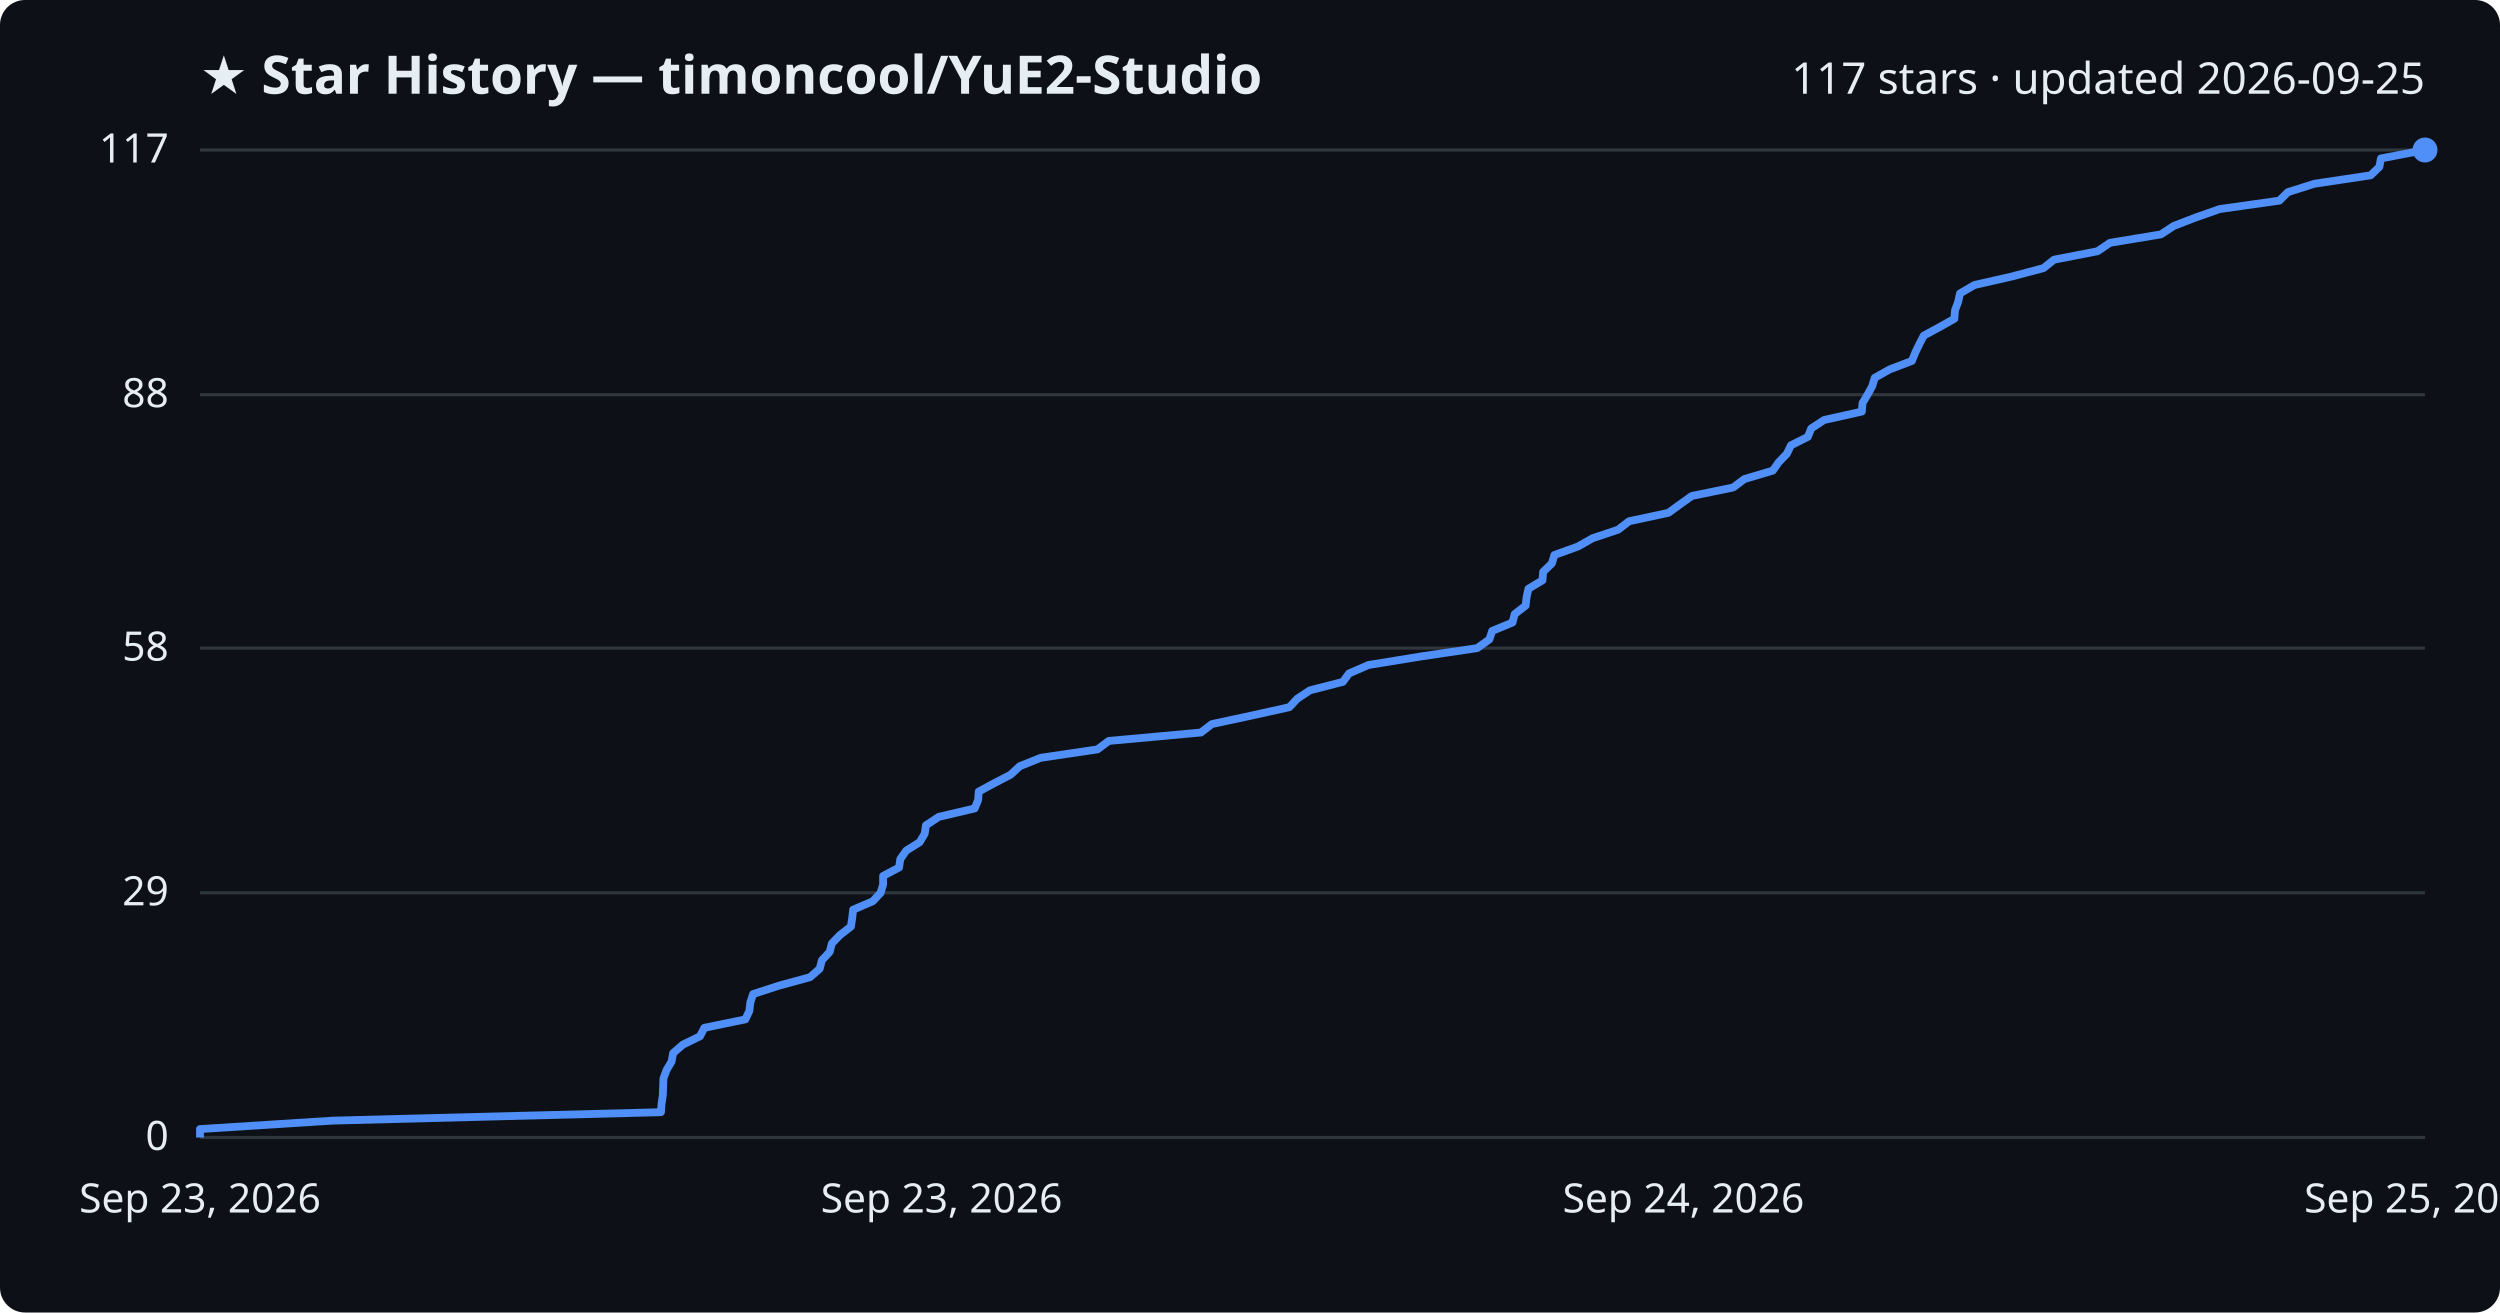
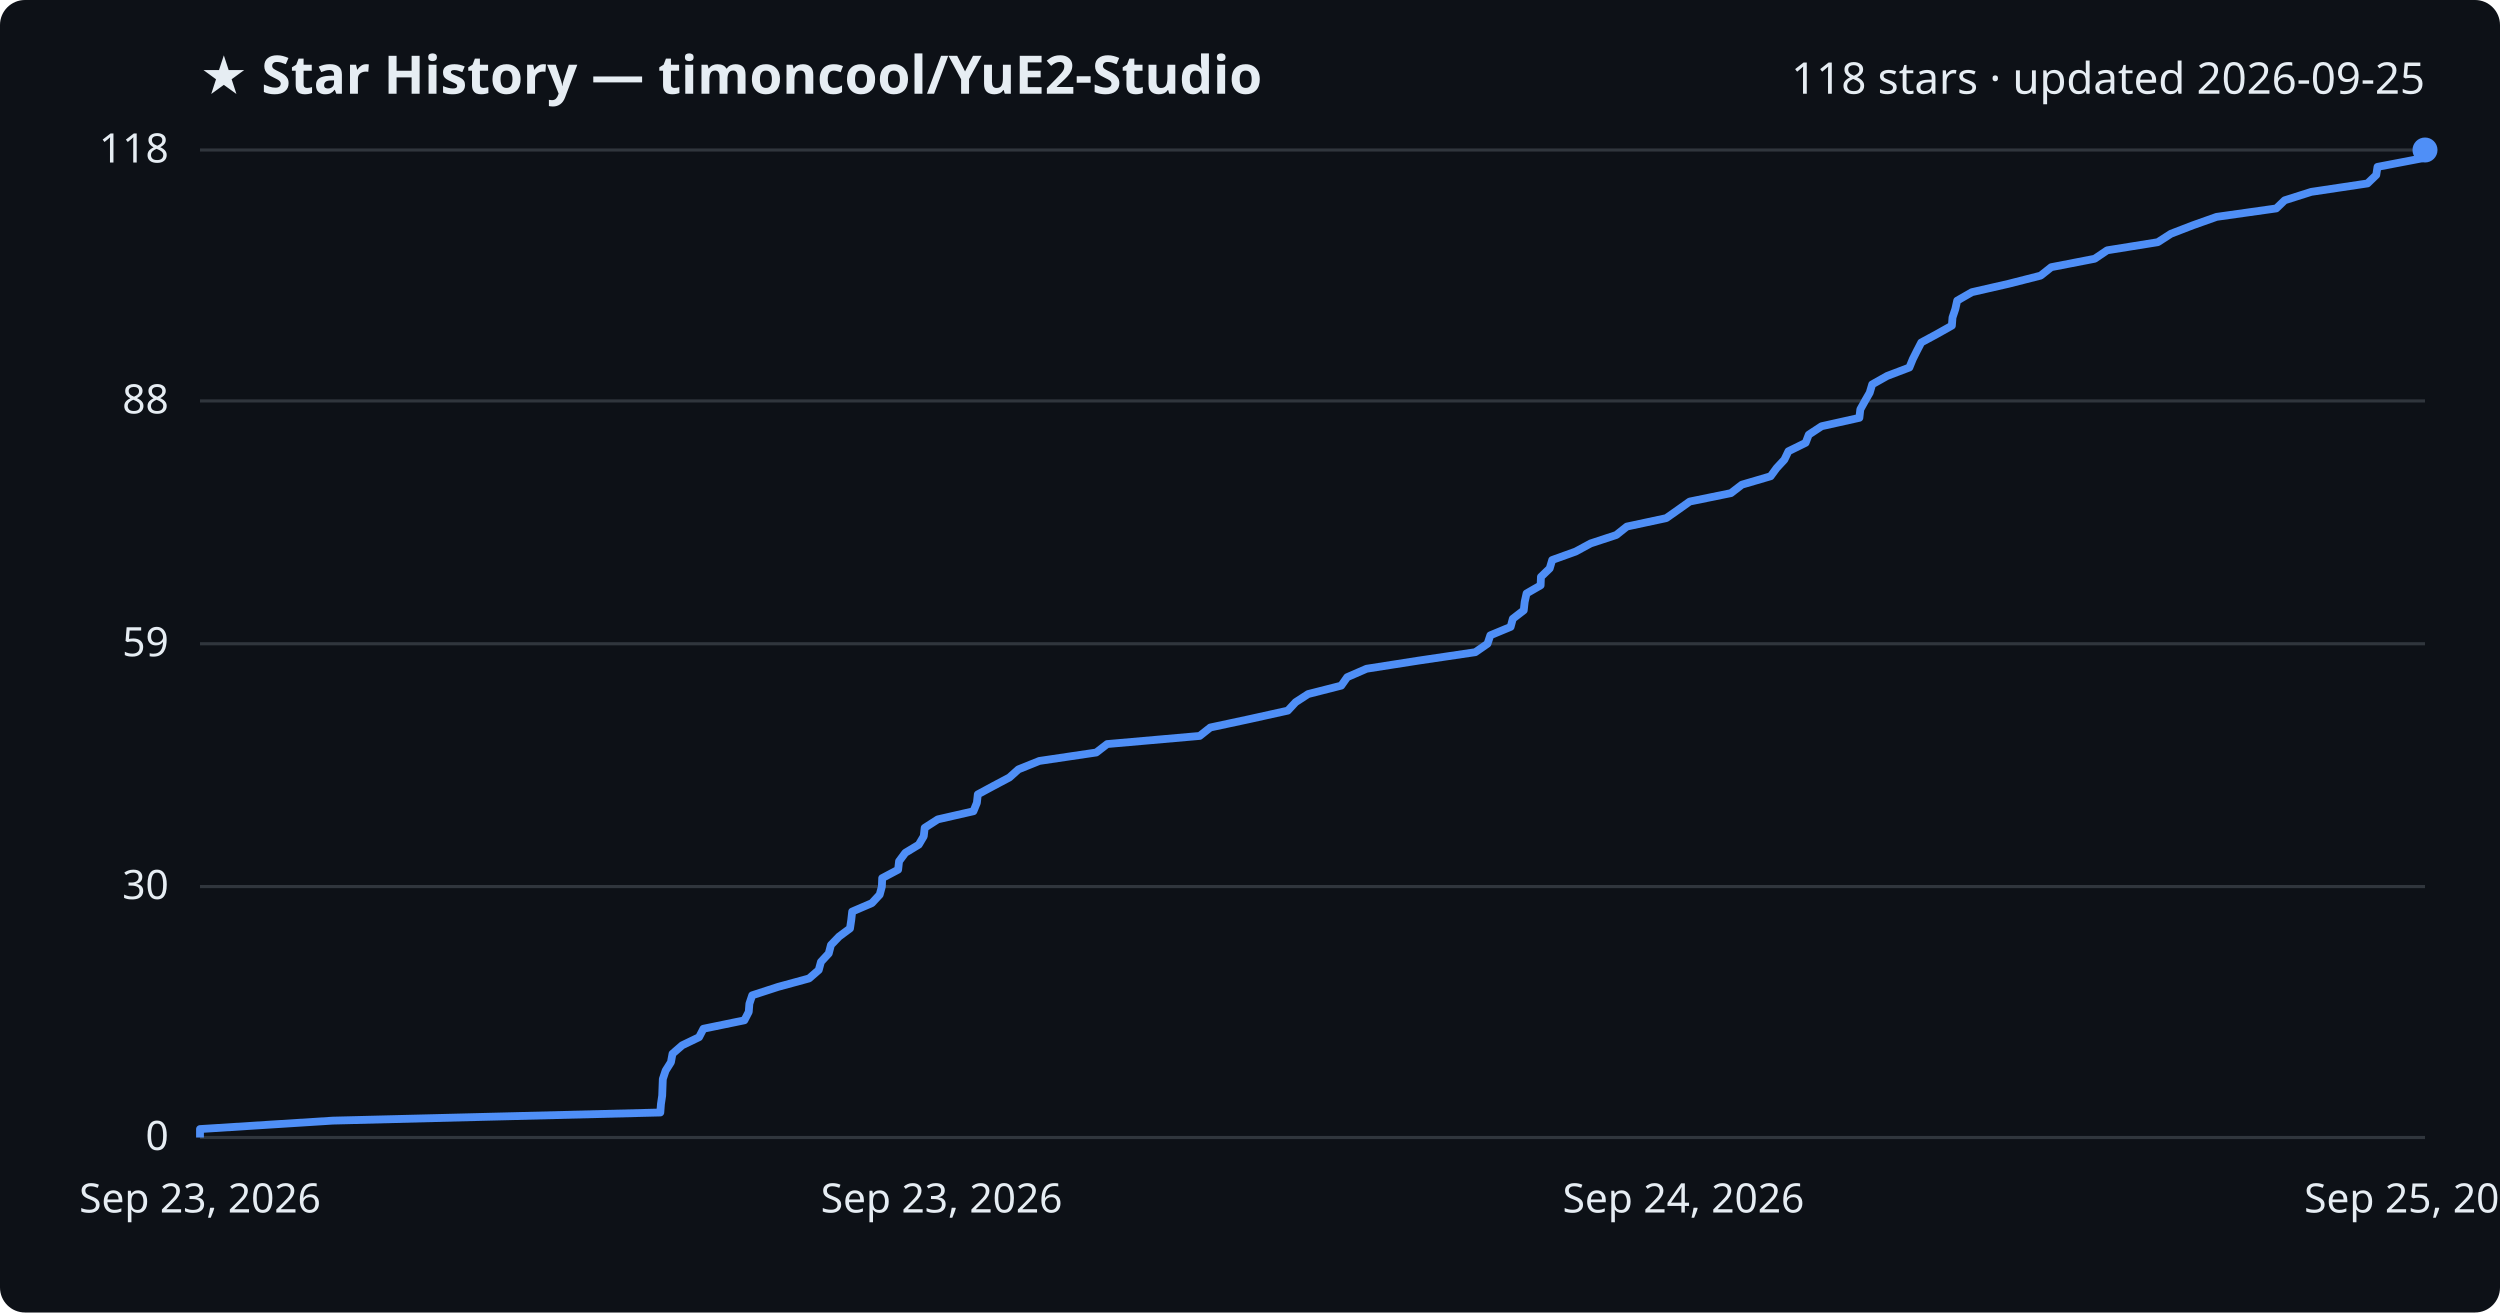
<svg xmlns="http://www.w3.org/2000/svg" viewBox="0 0 800 420" font-family="Segoe UI, sans-serif">
  <rect width="800" height="420" fill="#0d1117" rx="8" />
  <text x="64" y="30" fill="#e6edf3" font-size="17" font-weight="700">★ Star History — timoncool/YuE2-Studio</text>
-   <text x="776" y="30" fill="#e6edf3" font-size="14" text-anchor="end">117 stars · updated 2026-09-25</text>
+   <text x="776" y="30" fill="#e6edf3" font-size="14" text-anchor="end">118 stars · updated 2026-09-25</text>
  <line x1="64" y1="364.0" x2="776" y2="364.0" stroke="#30363d" stroke-width="1" />
  <text x="54" y="368.0" fill="#e6edf3" font-size="13" text-anchor="end">0</text>
-   <line x1="64" y1="285.7" x2="776" y2="285.7" stroke="#30363d" stroke-width="1" />
-   <text x="54" y="289.7" fill="#e6edf3" font-size="13" text-anchor="end">29</text>
-   <line x1="64" y1="207.4" x2="776" y2="207.4" stroke="#30363d" stroke-width="1" />
-   <text x="54" y="211.4" fill="#e6edf3" font-size="13" text-anchor="end">58</text>
-   <line x1="64" y1="126.3" x2="776" y2="126.3" stroke="#30363d" stroke-width="1" />
-   <text x="54" y="130.3" fill="#e6edf3" font-size="13" text-anchor="end">88</text>
+   <line x1="64" y1="283.7" x2="776" y2="283.7" stroke="#30363d" stroke-width="1" />
+   <text x="54" y="287.7" fill="#e6edf3" font-size="13" text-anchor="end">30</text>
+   <line x1="64" y1="206.0" x2="776" y2="206.0" stroke="#30363d" stroke-width="1" />
+   <text x="54" y="210.0" fill="#e6edf3" font-size="13" text-anchor="end">59</text>
+   <line x1="64" y1="128.3" x2="776" y2="128.3" stroke="#30363d" stroke-width="1" />
+   <text x="54" y="132.3" fill="#e6edf3" font-size="13" text-anchor="end">88</text>
  <line x1="64" y1="48.0" x2="776" y2="48.0" stroke="#30363d" stroke-width="1" />
-   <text x="54" y="52.0" fill="#e6edf3" font-size="13" text-anchor="end">117</text>
-   <path d="M64.0,364.0 L64.0,361.3 L106.5,358.6 L211.5,355.9 L211.7,353.2 L212.1,350.5 L212.2,347.8 L212.3,345.1 L213.3,342.4 L214.9,339.7 L215.4,337.0 L218.5,334.3 L224.0,331.6 L225.4,328.9 L238.5,326.2 L239.8,323.5 L240.1,320.8 L241.0,318.1 L249.3,315.4 L259.2,312.7 L262.3,310.0 L263.0,307.3 L265.5,304.6 L266.2,301.9 L268.8,299.2 L272.3,296.5 L272.7,293.8 L273.0,291.1 L279.3,288.4 L281.8,285.7 L282.6,283.0 L282.6,280.3 L287.7,277.6 L288.1,274.9 L290.0,272.2 L294.3,269.5 L295.9,266.8 L296.3,264.1 L300.4,261.4 L311.9,258.7 L313.0,256.0 L313.2,253.3 L318.2,250.6 L323.4,247.9 L326.3,245.2 L333.0,242.5 L351.2,239.8 L354.8,237.1 L384.3,234.4 L387.8,231.7 L400.4,229.0 L412.6,226.3 L415.1,223.6 L419.2,220.9 L429.7,218.2 L431.7,215.5 L437.9,212.8 L454.5,210.1 L472.7,207.4 L476.6,204.6 L477.5,201.9 L484.0,199.2 L484.7,196.5 L488.2,193.8 L488.5,191.1 L489.1,188.4 L493.6,185.7 L493.8,183.0 L496.6,180.3 L497.4,177.6 L504.9,174.9 L509.7,172.2 L517.8,169.5 L521.3,166.8 L533.9,164.1 L537.6,161.4 L541.4,158.7 L554.6,156.0 L558.2,153.3 L567.3,150.6 L569.2,147.9 L571.8,145.2 L573.1,142.5 L578.5,139.8 L579.6,137.1 L583.7,134.4 L595.8,131.7 L596.0,129.0 L597.6,126.3 L599.1,123.6 L599.9,120.9 L604.7,118.2 L611.8,115.5 L612.9,112.8 L614.2,110.1 L615.6,107.4 L620.6,104.7 L625.4,102.0 L625.6,99.3 L626.6,96.6 L627.2,93.9 L631.8,91.2 L643.7,88.5 L653.9,85.8 L657.3,83.1 L671.2,80.4 L675.2,77.7 L691.5,75.0 L695.6,72.3 L702.6,69.6 L710.3,66.9 L729.4,64.2 L732.1,61.5 L740.6,58.8 L758.6,56.1 L761.4,53.4 L761.9,50.7 L776.0,48.0 L776.0,48.0" fill="none" stroke="#4f8ff7" stroke-width="2.5" stroke-linejoin="round" />
+   <text x="54" y="52.0" fill="#e6edf3" font-size="13" text-anchor="end">118</text>
+   <path d="M64.0,364.0 L64.0,361.3 L106.5,358.6 L211.3,356.0 L211.5,353.3 L211.9,350.6 L212.0,347.9 L212.1,345.3 L213.0,342.6 L214.7,339.9 L215.2,337.2 L218.3,334.5 L223.7,331.9 L225.1,329.2 L238.2,326.5 L239.6,323.8 L239.8,321.2 L240.7,318.5 L249.0,315.8 L258.9,313.1 L262.0,310.4 L262.7,307.8 L265.2,305.1 L265.9,302.4 L268.5,299.7 L272.0,297.1 L272.4,294.4 L272.7,291.7 L279.0,289.0 L281.5,286.3 L282.2,283.7 L282.3,281.0 L287.4,278.3 L287.7,275.6 L289.7,272.9 L294.0,270.3 L295.6,267.6 L295.9,264.9 L300.1,262.2 L311.5,259.6 L312.6,256.9 L312.9,254.2 L317.9,251.5 L323.0,248.8 L325.9,246.2 L332.6,243.5 L350.8,240.8 L354.3,238.1 L383.9,235.5 L387.3,232.8 L399.9,230.1 L412.1,227.4 L414.6,224.7 L418.6,222.1 L429.2,219.4 L431.1,216.7 L437.3,214.0 L453.9,211.4 L472.1,208.7 L476.0,206.0 L476.9,203.3 L483.4,200.6 L484.1,198.0 L487.6,195.3 L487.9,192.6 L488.5,189.9 L493.0,187.3 L493.1,184.6 L495.9,181.9 L496.7,179.2 L504.2,176.5 L509.0,173.9 L517.2,171.2 L520.6,168.5 L533.2,165.8 L536.9,163.2 L540.7,160.5 L553.9,157.8 L557.4,155.1 L566.6,152.4 L568.5,149.8 L571.0,147.1 L572.3,144.4 L577.8,141.7 L578.8,139.1 L582.9,136.4 L595.0,133.7 L595.3,131.0 L596.8,128.3 L598.3,125.7 L599.1,123.0 L603.9,120.3 L611.0,117.6 L612.1,114.9 L613.4,112.3 L614.8,109.6 L619.8,106.9 L624.6,104.2 L624.8,101.6 L625.7,98.9 L626.3,96.2 L631.0,93.5 L642.8,90.8 L653.0,88.2 L656.4,85.5 L670.3,82.8 L674.3,80.1 L690.5,77.5 L694.7,74.8 L701.7,72.1 L709.3,69.4 L728.4,66.7 L731.1,64.1 L739.6,61.4 L757.6,58.7 L760.4,56.0 L760.8,53.4 L774.9,50.7 L776.0,48.0 L776.0,48.0" fill="none" stroke="#4f8ff7" stroke-width="2.5" stroke-linejoin="round" />
  <circle cx="776.0" cy="48.0" r="4" fill="#4f8ff7" />
  <text x="64.0" y="388" fill="#e6edf3" font-size="13" text-anchor="middle">Sep 23, 2026</text>
  <text x="301.3" y="388" fill="#e6edf3" font-size="13" text-anchor="middle">Sep 23, 2026</text>
  <text x="538.7" y="388" fill="#e6edf3" font-size="13" text-anchor="middle">Sep 24, 2026</text>
  <text x="776.0" y="388" fill="#e6edf3" font-size="13" text-anchor="middle">Sep 25, 2026</text>
</svg>
